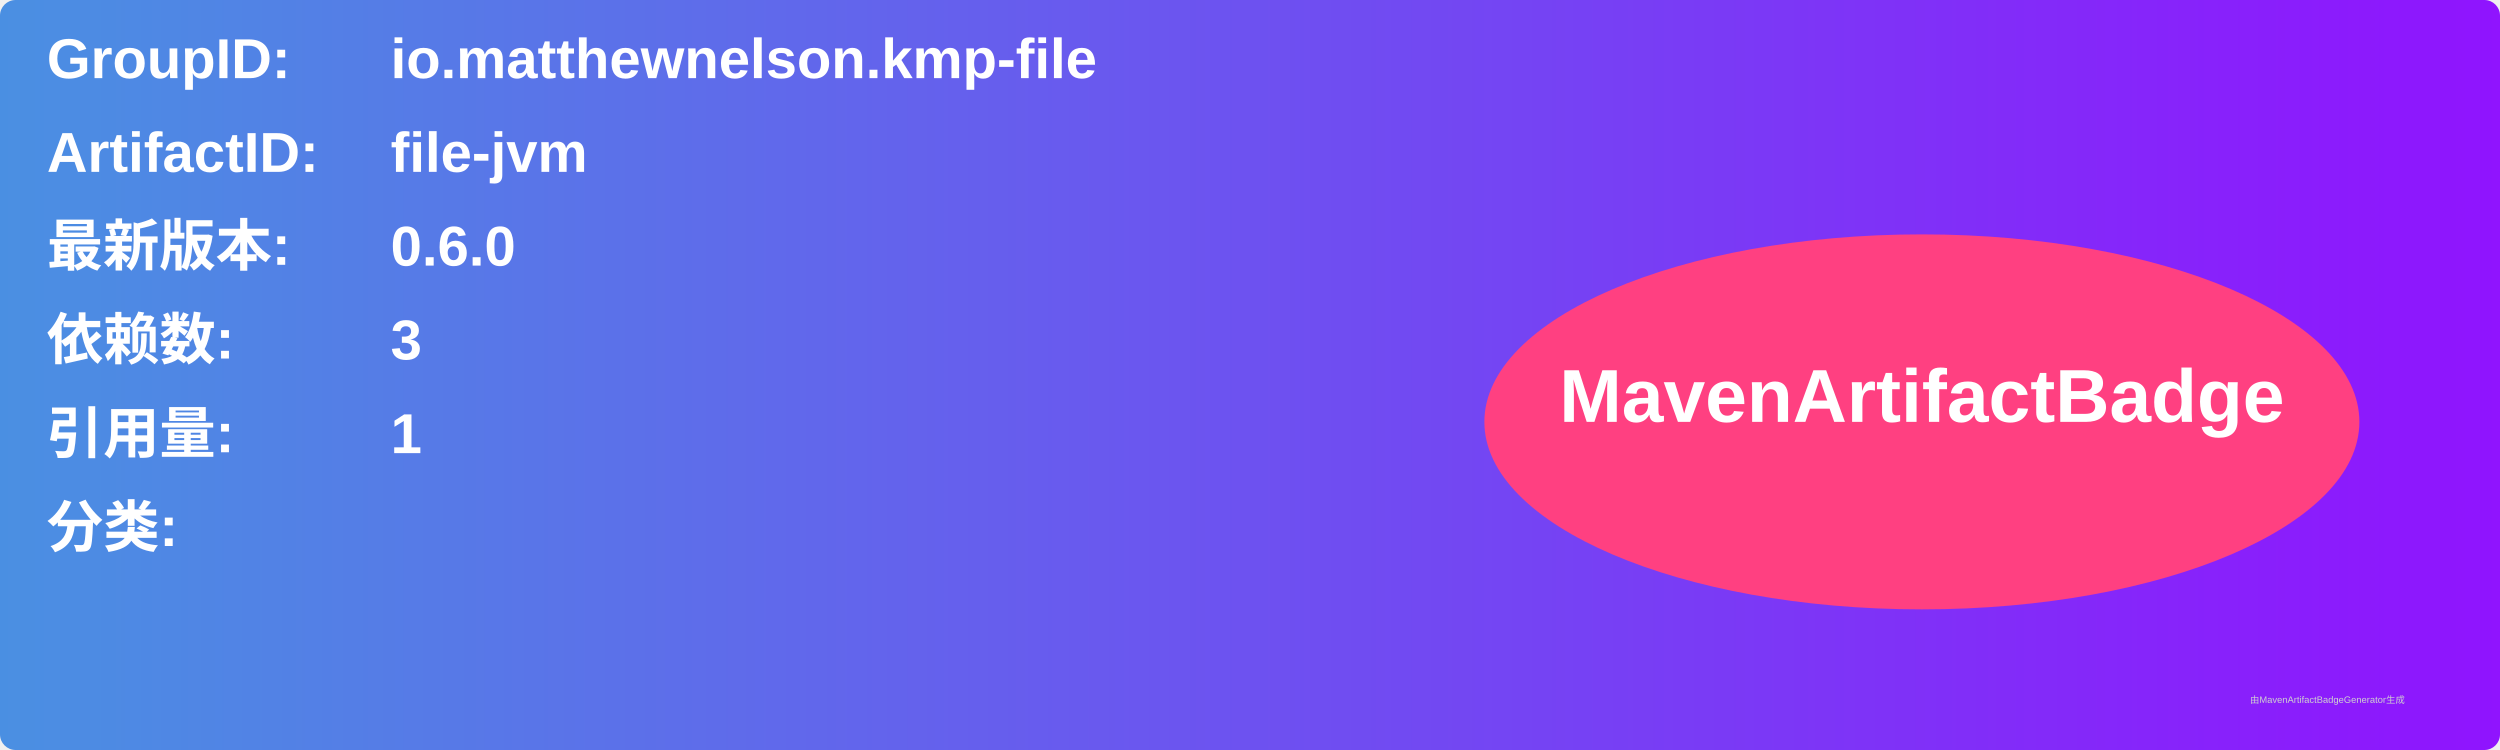
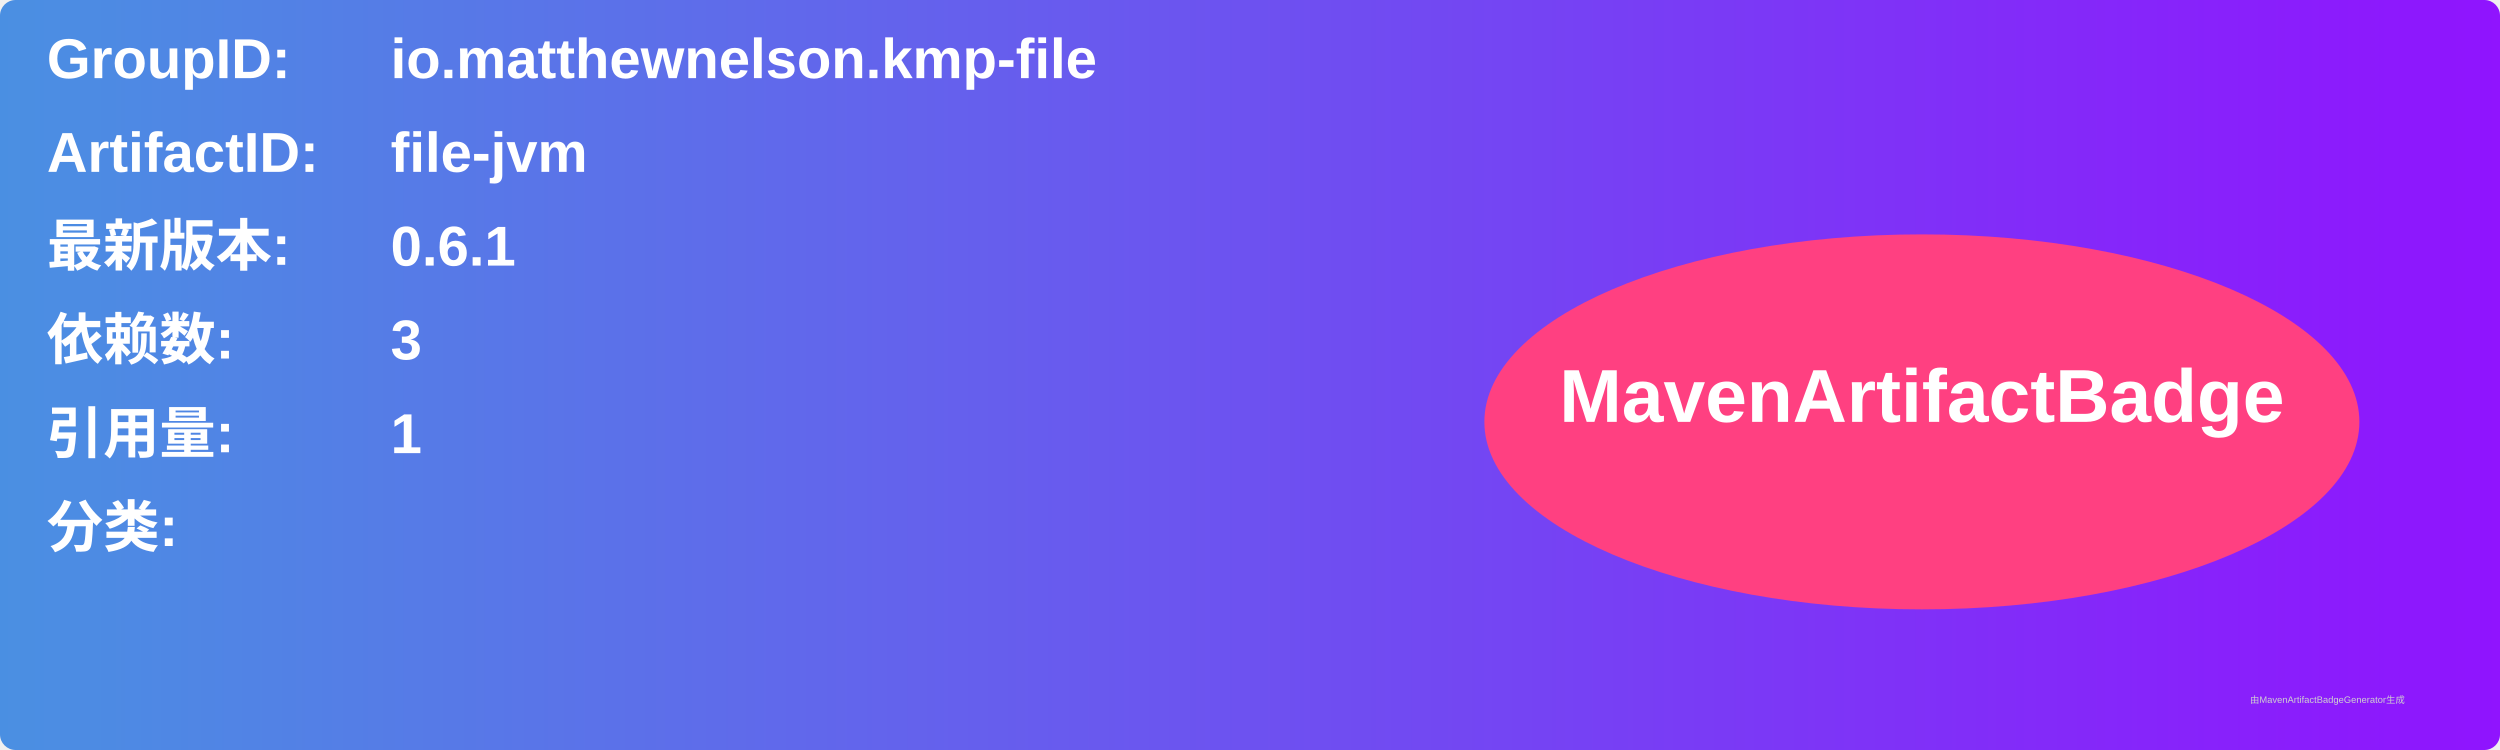
<svg xmlns="http://www.w3.org/2000/svg" width="800" height="240" viewBox="0 0 800 240">
  <linearGradient id="grad" x1="0%" y1="0%" x2="100%" y2="0%">
    <stop offset="0%" stop-color="#4a90e2" />
    <stop offset="100%" stop-color="#9013fe" />
  </linearGradient>
  <rect width="100%" height="100%" rx="5" ry="5" fill="url(#grad)" />
  <g transform="translate(15, 15)">
    <text x="0" y="10" font-family="Arial" font-size="18" fill="white" font-weight="bold" width="260">GroupID:</text>
    <text x="110" y="10" font-family="Arial" font-size="18" fill="white" font-weight="bold" width="460">io.matthewnelson.kmp-file</text>
    <text x="0" y="40" font-family="Arial" font-size="18" fill="white" font-weight="bold" width="260">ArtifactID:</text>
    <text x="110" y="40" font-family="Arial" font-size="18" fill="white" font-weight="bold" width="460">file-jvm</text>
    <text x="0" y="70" font-family="Arial" font-size="18" fill="white" font-weight="bold">最新版本:</text>
    <text x="110" y="70" font-family="Arial" font-size="18" fill="white" font-weight="bold">
-       <tspan font-weight="bold">0.6.0</tspan>
+       <tspan font-weight="bold">0.6.1</tspan>
    </text>
    <text x="0" y="100" font-family="Arial" font-size="18" fill="white" font-weight="bold">依赖数: </text>
    <text x="110" y="100" font-family="Arial" font-size="18" fill="white">
      <tspan font-weight="bold">3</tspan>
    </text>
    <text x="0" y="130" font-family="Arial" font-size="18" fill="white" font-weight="bold">引用量: </text>
    <text x="110" y="130" font-family="Arial" font-size="18" fill="white">
      <tspan font-weight="bold">1</tspan>
    </text>
    <text x="0" y="160" font-family="Arial" font-size="18" fill="white" font-weight="bold">分类:</text>
    <text x="10" y="190" font-family="Arial" font-size="10" fill="white">
      <tspan font-weight="bold" />
    </text>
    <ellipse cx="600" cy="120" rx="140" ry="60" fill="#ff4081" />
    <text x="600" y="120" text-anchor="middle" font-family="Arial" font-size="24" fill="white" font-weight="bold">MavenArtifactBadge</text>
  </g>
  <text x="720" y="225" font-family="Arial" font-size="3" fill="#d0d0d0">由MavenArtifactBadgeGenerator生成</text>
</svg>
